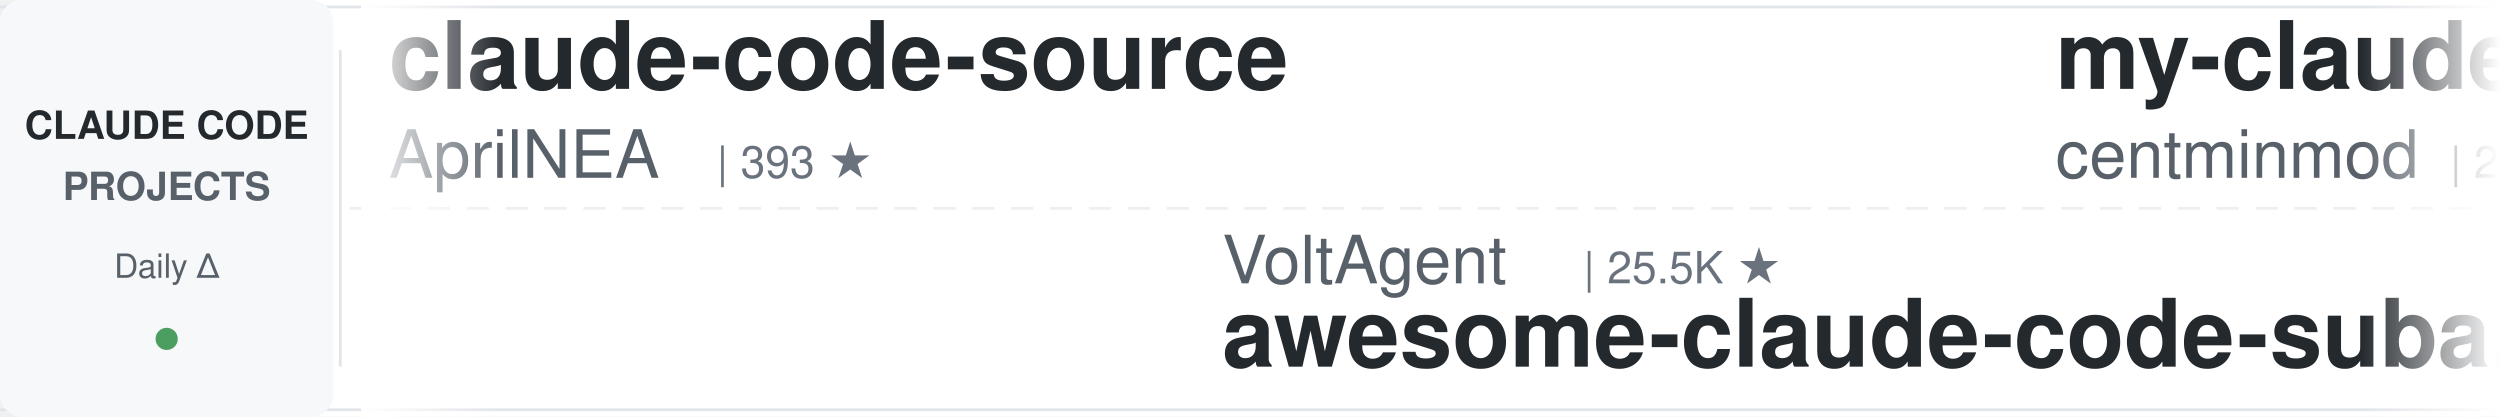
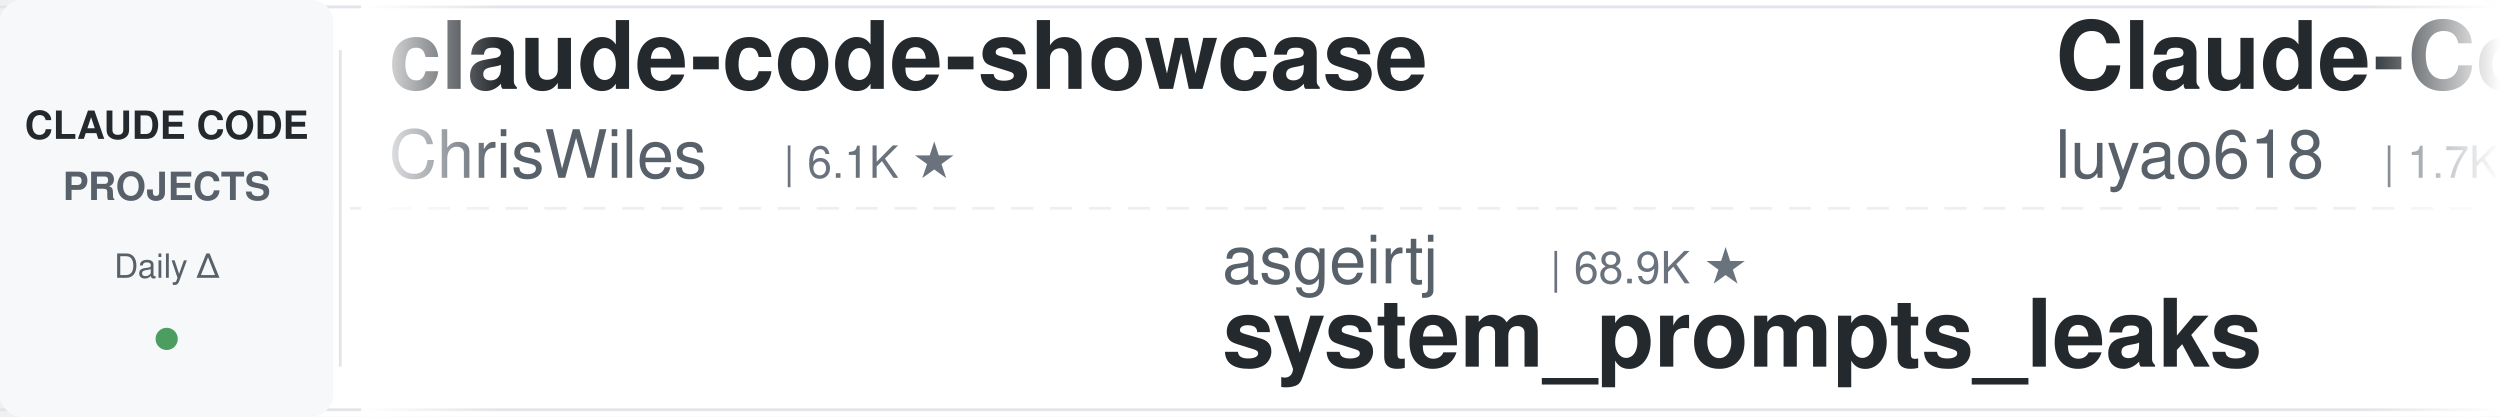
<svg xmlns="http://www.w3.org/2000/svg" width="900" height="150">
  <defs>
    <linearGradient id="leftFade" x1="0%" y1="0%" x2="100%" y2="0%">
      <stop offset="0%" style="stop-color:#ffffff;stop-opacity:1" />
      <stop offset="100%" style="stop-color:#ffffff;stop-opacity:0" />
    </linearGradient>
    <linearGradient id="rightFade" x1="0%" y1="0%" x2="100%" y2="0%">
      <stop offset="0%" style="stop-color:#ffffff;stop-opacity:0" />
      <stop offset="100%" style="stop-color:#ffffff;stop-opacity:1" />
    </linearGradient>
  </defs>
  <rect width="900" height="150" fill="#ffffff" rx="8" />
  <rect x="0" y="2" width="900" height="1" fill="#e1e4e8" />
  <rect x="0" y="147" width="900" height="1" fill="#e1e4e8" />
  <line x1="0" y1="75" x2="900" y2="75" stroke="#e1e4e8" stroke-width="1" stroke-dasharray="8 6" opacity="0.6" />
  <rect x="0" y="0" width="120" height="150" fill="#f6f8fa" rx="8" />
  <text x="60" y="50" font-family="-apple-system, BlinkMacSystemFont, 'Segoe UI', Helvetica, Arial, sans-serif" font-size="14" font-weight="600" fill="#24292e" text-anchor="middle">CLAUDE CODE</text>
  <text x="60" y="72" font-family="-apple-system, BlinkMacSystemFont, 'Segoe UI', Helvetica, Arial, sans-serif" font-size="14" font-weight="600" fill="#586069" text-anchor="middle">PROJECTS</text>
  <text x="60" y="100" font-family="-apple-system, BlinkMacSystemFont, 'Segoe UI', Helvetica, Arial, sans-serif" font-size="12" font-weight="500" fill="#586069" text-anchor="middle">Daily Δ</text>
  <circle cx="60" cy="122" r="4" fill="#22863a" opacity="0.8" />
  <rect x="122" y="18" width="1" height="114" fill="#e1e4e8" />
  <clipPath id="tickerClip">
    <rect x="130" y="0" width="770" height="150" />
  </clipPath>
  <g clip-path="url(#tickerClip)">
    <g id="tickerItems">
      <animateTransform attributeName="transform" attributeType="XML" type="translate" from="0 0" to="-3000 0" dur="54s" repeatCount="indefinite" />
      <g transform="translate(0, 0)">
-         <text x="140" y="32" font-family="-apple-system, BlinkMacSystemFont, 'Segoe UI', Helvetica, Arial, sans-serif" font-size="34" font-weight="600" fill="#24292e">claude-code-source</text>
-         <text x="140" y="64" font-family="-apple-system, BlinkMacSystemFont, 'Segoe UI', Helvetica, Arial, sans-serif" font-size="24" font-weight="400" fill="#586069">AprilNEA</text>
-         <text x="258" y="64" font-family="-apple-system, BlinkMacSystemFont, 'Segoe UI', Helvetica, Arial, sans-serif" font-size="16" font-weight="500" fill="#6a737d">| 393 ★</text>
+         <text x="140" y="32" font-family="-apple-system, BlinkMacSystemFont, 'Segoe UI', Helvetica, Arial, sans-serif" font-size="34" font-weight="600" fill="#24292e">claude-code-showcase</text>
+         <text x="140" y="64" font-family="-apple-system, BlinkMacSystemFont, 'Segoe UI', Helvetica, Arial, sans-serif" font-size="24" font-weight="400" fill="#586069">ChrisWiles</text>
+         <text x="282" y="64" font-family="-apple-system, BlinkMacSystemFont, 'Segoe UI', Helvetica, Arial, sans-serif" font-size="16" font-weight="500" fill="#6a737d">| 6.1K ★</text>
      </g>
      <g transform="translate(300, 0)">
-         <text x="140" y="102" font-family="-apple-system, BlinkMacSystemFont, 'Segoe UI', Helvetica, Arial, sans-serif" font-size="24" font-weight="400" fill="#586069">VoltAgent</text>
-         <text x="270" y="102" font-family="-apple-system, BlinkMacSystemFont, 'Segoe UI', Helvetica, Arial, sans-serif" font-size="16" font-weight="500" fill="#6a737d">| 25.5K ★</text>
-         <text x="140" y="132" font-family="-apple-system, BlinkMacSystemFont, 'Segoe UI', Helvetica, Arial, sans-serif" font-size="34" font-weight="600" fill="#24292e">awesome-claude-code-suba...</text>
+         <text x="140" y="102" font-family="-apple-system, BlinkMacSystemFont, 'Segoe UI', Helvetica, Arial, sans-serif" font-size="24" font-weight="400" fill="#586069">asgeirtj</text>
+         <text x="258" y="102" font-family="-apple-system, BlinkMacSystemFont, 'Segoe UI', Helvetica, Arial, sans-serif" font-size="16" font-weight="500" fill="#6a737d">| 68.9K ★</text>
+         <text x="140" y="132" font-family="-apple-system, BlinkMacSystemFont, 'Segoe UI', Helvetica, Arial, sans-serif" font-size="34" font-weight="600" fill="#24292e">system_prompts_leaks</text>
      </g>
      <g transform="translate(600, 0)">
-         <text x="140" y="32" font-family="-apple-system, BlinkMacSystemFont, 'Segoe UI', Helvetica, Arial, sans-serif" font-size="34" font-weight="600" fill="#24292e">my-claude-code-setup</text>
-         <text x="140" y="64" font-family="-apple-system, BlinkMacSystemFont, 'Segoe UI', Helvetica, Arial, sans-serif" font-size="24" font-weight="400" fill="#586069">centminmod</text>
-         <text x="282" y="64" font-family="-apple-system, BlinkMacSystemFont, 'Segoe UI', Helvetica, Arial, sans-serif" font-size="16" font-weight="500" fill="#6a737d">| 2.7K ★</text>
+         <text x="140" y="32" font-family="-apple-system, BlinkMacSystemFont, 'Segoe UI', Helvetica, Arial, sans-serif" font-size="34" font-weight="600" fill="#24292e">Claude-Code-Source-Study</text>
+         <text x="140" y="64" font-family="-apple-system, BlinkMacSystemFont, 'Segoe UI', Helvetica, Arial, sans-serif" font-size="24" font-weight="400" fill="#586069">luyao618</text>
+         <text x="258" y="64" font-family="-apple-system, BlinkMacSystemFont, 'Segoe UI', Helvetica, Arial, sans-serif" font-size="16" font-weight="500" fill="#6a737d">| 1.7K ★</text>
      </g>
      <g transform="translate(900, 0)">
-         <text x="140" y="102" font-family="-apple-system, BlinkMacSystemFont, 'Segoe UI', Helvetica, Arial, sans-serif" font-size="24" font-weight="400" fill="#586069">oboard</text>
-         <text x="234" y="102" font-family="-apple-system, BlinkMacSystemFont, 'Segoe UI', Helvetica, Arial, sans-serif" font-size="16" font-weight="500" fill="#6a737d">| 3.3K ★</text>
-         <text x="140" y="132" font-family="-apple-system, BlinkMacSystemFont, 'Segoe UI', Helvetica, Arial, sans-serif" font-size="34" font-weight="600" fill="#24292e">claude-code-rev</text>
+         <text x="140" y="102" font-family="-apple-system, BlinkMacSystemFont, 'Segoe UI', Helvetica, Arial, sans-serif" font-size="24" font-weight="400" fill="#586069">darcyegb</text>
+         <text x="258" y="102" font-family="-apple-system, BlinkMacSystemFont, 'Segoe UI', Helvetica, Arial, sans-serif" font-size="16" font-weight="500" fill="#6a737d">| 771 ★</text>
+         <text x="140" y="132" font-family="-apple-system, BlinkMacSystemFont, 'Segoe UI', Helvetica, Arial, sans-serif" font-size="34" font-weight="600" fill="#24292e">ClaudeCodeAgents</text>
      </g>
      <g transform="translate(1200, 0)">
-         <text x="140" y="32" font-family="-apple-system, BlinkMacSystemFont, 'Segoe UI', Helvetica, Arial, sans-serif" font-size="34" font-weight="600" fill="#24292e">claude-code-video-toolki...</text>
-         <text x="140" y="64" font-family="-apple-system, BlinkMacSystemFont, 'Segoe UI', Helvetica, Arial, sans-serif" font-size="24" font-weight="400" fill="#586069">digitalsamba</text>
-         <text x="306" y="64" font-family="-apple-system, BlinkMacSystemFont, 'Segoe UI', Helvetica, Arial, sans-serif" font-size="16" font-weight="500" fill="#6a737d">| 2.2K ★</text>
+         <text x="140" y="32" font-family="-apple-system, BlinkMacSystemFont, 'Segoe UI', Helvetica, Arial, sans-serif" font-size="34" font-weight="600" fill="#24292e">claude-code-source</text>
+         <text x="140" y="64" font-family="-apple-system, BlinkMacSystemFont, 'Segoe UI', Helvetica, Arial, sans-serif" font-size="24" font-weight="400" fill="#586069">JrCx7scC</text>
+         <text x="258" y="64" font-family="-apple-system, BlinkMacSystemFont, 'Segoe UI', Helvetica, Arial, sans-serif" font-size="16" font-weight="500" fill="#6a737d">| 376 ★</text>
      </g>
      <g transform="translate(1500, 0)">
+         <text x="140" y="102" font-family="-apple-system, BlinkMacSystemFont, 'Segoe UI', Helvetica, Arial, sans-serif" font-size="24" font-weight="400" fill="#586069">musistudio</text>
+         <text x="282" y="102" font-family="-apple-system, BlinkMacSystemFont, 'Segoe UI', Helvetica, Arial, sans-serif" font-size="16" font-weight="500" fill="#6a737d">| 37.6K ★</text>
+         <text x="140" y="132" font-family="-apple-system, BlinkMacSystemFont, 'Segoe UI', Helvetica, Arial, sans-serif" font-size="34" font-weight="600" fill="#24292e">claude-code-router</text>
+       </g>
+       <g transform="translate(1800, 0)">
+         <text x="140" y="32" font-family="-apple-system, BlinkMacSystemFont, 'Segoe UI', Helvetica, Arial, sans-serif" font-size="34" font-weight="600" fill="#24292e">pi-vs-claude-code</text>
+         <text x="140" y="64" font-family="-apple-system, BlinkMacSystemFont, 'Segoe UI', Helvetica, Arial, sans-serif" font-size="24" font-weight="400" fill="#586069">disler</text>
+         <text x="234" y="64" font-family="-apple-system, BlinkMacSystemFont, 'Segoe UI', Helvetica, Arial, sans-serif" font-size="16" font-weight="500" fill="#6a737d">| 1.7K ★</text>
+       </g>
+       <g transform="translate(2100, 0)">
        <text x="140" y="102" font-family="-apple-system, BlinkMacSystemFont, 'Segoe UI', Helvetica, Arial, sans-serif" font-size="24" font-weight="400" fill="#586069">Maciek-roboblog</text>
        <text x="342" y="102" font-family="-apple-system, BlinkMacSystemFont, 'Segoe UI', Helvetica, Arial, sans-serif" font-size="16" font-weight="500" fill="#6a737d">| 8.7K ★</text>
        <text x="140" y="132" font-family="-apple-system, BlinkMacSystemFont, 'Segoe UI', Helvetica, Arial, sans-serif" font-size="34" font-weight="600" fill="#24292e">Claude-Code-Usage-Monito...</text>
      </g>
-       <g transform="translate(1800, 0)">
-         <text x="140" y="32" font-family="-apple-system, BlinkMacSystemFont, 'Segoe UI', Helvetica, Arial, sans-serif" font-size="34" font-weight="600" fill="#24292e">claude-code-action</text>
-         <text x="140" y="64" font-family="-apple-system, BlinkMacSystemFont, 'Segoe UI', Helvetica, Arial, sans-serif" font-size="24" font-weight="400" fill="#586069">anthropics</text>
-         <text x="282" y="64" font-family="-apple-system, BlinkMacSystemFont, 'Segoe UI', Helvetica, Arial, sans-serif" font-size="16" font-weight="500" fill="#6a737d">| 9.4K ★</text>
-       </g>
-       <g transform="translate(2100, 0)">
-         <text x="140" y="102" font-family="-apple-system, BlinkMacSystemFont, 'Segoe UI', Helvetica, Arial, sans-serif" font-size="24" font-weight="400" fill="#586069">anthropics</text>
-         <text x="282" y="102" font-family="-apple-system, BlinkMacSystemFont, 'Segoe UI', Helvetica, Arial, sans-serif" font-size="16" font-weight="500" fill="#6a737d">| 6.3K ★</text>
-         <text x="140" y="132" font-family="-apple-system, BlinkMacSystemFont, 'Segoe UI', Helvetica, Arial, sans-serif" font-size="34" font-weight="600" fill="#24292e">claude-code-security-rev...</text>
-       </g>
      <g transform="translate(2400, 0)">
-         <text x="140" y="32" font-family="-apple-system, BlinkMacSystemFont, 'Segoe UI', Helvetica, Arial, sans-serif" font-size="34" font-weight="600" fill="#24292e">ralph-claude-code</text>
-         <text x="140" y="64" font-family="-apple-system, BlinkMacSystemFont, 'Segoe UI', Helvetica, Arial, sans-serif" font-size="24" font-weight="400" fill="#586069">frankbria</text>
-         <text x="270" y="64" font-family="-apple-system, BlinkMacSystemFont, 'Segoe UI', Helvetica, Arial, sans-serif" font-size="16" font-weight="500" fill="#6a737d">| 9.7K ★</text>
+         <text x="140" y="32" font-family="-apple-system, BlinkMacSystemFont, 'Segoe UI', Helvetica, Arial, sans-serif" font-size="34" font-weight="600" fill="#24292e">claude-code-best-practic...</text>
+         <text x="140" y="64" font-family="-apple-system, BlinkMacSystemFont, 'Segoe UI', Helvetica, Arial, sans-serif" font-size="24" font-weight="400" fill="#586069">shanraisshan</text>
+         <text x="306" y="64" font-family="-apple-system, BlinkMacSystemFont, 'Segoe UI', Helvetica, Arial, sans-serif" font-size="16" font-weight="500" fill="#6a737d">| 67.1K ★</text>
      </g>
      <g transform="translate(2700, 0)">
-         <text x="140" y="102" font-family="-apple-system, BlinkMacSystemFont, 'Segoe UI', Helvetica, Arial, sans-serif" font-size="24" font-weight="400" fill="#586069">techjarves</text>
-         <text x="282" y="102" font-family="-apple-system, BlinkMacSystemFont, 'Segoe UI', Helvetica, Arial, sans-serif" font-size="16" font-weight="500" fill="#6a737d">| 1.5K ★</text>
-         <text x="140" y="132" font-family="-apple-system, BlinkMacSystemFont, 'Segoe UI', Helvetica, Arial, sans-serif" font-size="34" font-weight="600" fill="#24292e">ClaudeCode-Portable</text>
+         <text x="140" y="102" font-family="-apple-system, BlinkMacSystemFont, 'Segoe UI', Helvetica, Arial, sans-serif" font-size="24" font-weight="400" fill="#586069">lintsinghua</text>
+         <text x="294" y="102" font-family="-apple-system, BlinkMacSystemFont, 'Segoe UI', Helvetica, Arial, sans-serif" font-size="16" font-weight="500" fill="#6a737d">| 4.3K ★</text>
+         <text x="140" y="132" font-family="-apple-system, BlinkMacSystemFont, 'Segoe UI', Helvetica, Arial, sans-serif" font-size="34" font-weight="600" fill="#24292e">claude-code-book</text>
      </g>
      <g transform="translate(3000, 0)">
-         <text x="140" y="32" font-family="-apple-system, BlinkMacSystemFont, 'Segoe UI', Helvetica, Arial, sans-serif" font-size="34" font-weight="600" fill="#24292e">claude-code-source</text>
-         <text x="140" y="64" font-family="-apple-system, BlinkMacSystemFont, 'Segoe UI', Helvetica, Arial, sans-serif" font-size="24" font-weight="400" fill="#586069">AprilNEA</text>
-         <text x="258" y="64" font-family="-apple-system, BlinkMacSystemFont, 'Segoe UI', Helvetica, Arial, sans-serif" font-size="16" font-weight="500" fill="#6a737d">| 393 ★</text>
+         <text x="140" y="32" font-family="-apple-system, BlinkMacSystemFont, 'Segoe UI', Helvetica, Arial, sans-serif" font-size="34" font-weight="600" fill="#24292e">claude-code-showcase</text>
+         <text x="140" y="64" font-family="-apple-system, BlinkMacSystemFont, 'Segoe UI', Helvetica, Arial, sans-serif" font-size="24" font-weight="400" fill="#586069">ChrisWiles</text>
+         <text x="282" y="64" font-family="-apple-system, BlinkMacSystemFont, 'Segoe UI', Helvetica, Arial, sans-serif" font-size="16" font-weight="500" fill="#6a737d">| 6.1K ★</text>
      </g>
      <g transform="translate(3300, 0)">
-         <text x="140" y="102" font-family="-apple-system, BlinkMacSystemFont, 'Segoe UI', Helvetica, Arial, sans-serif" font-size="24" font-weight="400" fill="#586069">VoltAgent</text>
-         <text x="270" y="102" font-family="-apple-system, BlinkMacSystemFont, 'Segoe UI', Helvetica, Arial, sans-serif" font-size="16" font-weight="500" fill="#6a737d">| 25.5K ★</text>
-         <text x="140" y="132" font-family="-apple-system, BlinkMacSystemFont, 'Segoe UI', Helvetica, Arial, sans-serif" font-size="34" font-weight="600" fill="#24292e">awesome-claude-code-suba...</text>
+         <text x="140" y="102" font-family="-apple-system, BlinkMacSystemFont, 'Segoe UI', Helvetica, Arial, sans-serif" font-size="24" font-weight="400" fill="#586069">asgeirtj</text>
+         <text x="258" y="102" font-family="-apple-system, BlinkMacSystemFont, 'Segoe UI', Helvetica, Arial, sans-serif" font-size="16" font-weight="500" fill="#6a737d">| 68.9K ★</text>
+         <text x="140" y="132" font-family="-apple-system, BlinkMacSystemFont, 'Segoe UI', Helvetica, Arial, sans-serif" font-size="34" font-weight="600" fill="#24292e">system_prompts_leaks</text>
      </g>
      <g transform="translate(3600, 0)">
-         <text x="140" y="32" font-family="-apple-system, BlinkMacSystemFont, 'Segoe UI', Helvetica, Arial, sans-serif" font-size="34" font-weight="600" fill="#24292e">my-claude-code-setup</text>
-         <text x="140" y="64" font-family="-apple-system, BlinkMacSystemFont, 'Segoe UI', Helvetica, Arial, sans-serif" font-size="24" font-weight="400" fill="#586069">centminmod</text>
-         <text x="282" y="64" font-family="-apple-system, BlinkMacSystemFont, 'Segoe UI', Helvetica, Arial, sans-serif" font-size="16" font-weight="500" fill="#6a737d">| 2.7K ★</text>
+         <text x="140" y="32" font-family="-apple-system, BlinkMacSystemFont, 'Segoe UI', Helvetica, Arial, sans-serif" font-size="34" font-weight="600" fill="#24292e">Claude-Code-Source-Study</text>
+         <text x="140" y="64" font-family="-apple-system, BlinkMacSystemFont, 'Segoe UI', Helvetica, Arial, sans-serif" font-size="24" font-weight="400" fill="#586069">luyao618</text>
+         <text x="258" y="64" font-family="-apple-system, BlinkMacSystemFont, 'Segoe UI', Helvetica, Arial, sans-serif" font-size="16" font-weight="500" fill="#6a737d">| 1.7K ★</text>
      </g>
      <g transform="translate(3900, 0)">
-         <text x="140" y="102" font-family="-apple-system, BlinkMacSystemFont, 'Segoe UI', Helvetica, Arial, sans-serif" font-size="24" font-weight="400" fill="#586069">oboard</text>
-         <text x="234" y="102" font-family="-apple-system, BlinkMacSystemFont, 'Segoe UI', Helvetica, Arial, sans-serif" font-size="16" font-weight="500" fill="#6a737d">| 3.3K ★</text>
-         <text x="140" y="132" font-family="-apple-system, BlinkMacSystemFont, 'Segoe UI', Helvetica, Arial, sans-serif" font-size="34" font-weight="600" fill="#24292e">claude-code-rev</text>
+         <text x="140" y="102" font-family="-apple-system, BlinkMacSystemFont, 'Segoe UI', Helvetica, Arial, sans-serif" font-size="24" font-weight="400" fill="#586069">darcyegb</text>
+         <text x="258" y="102" font-family="-apple-system, BlinkMacSystemFont, 'Segoe UI', Helvetica, Arial, sans-serif" font-size="16" font-weight="500" fill="#6a737d">| 771 ★</text>
+         <text x="140" y="132" font-family="-apple-system, BlinkMacSystemFont, 'Segoe UI', Helvetica, Arial, sans-serif" font-size="34" font-weight="600" fill="#24292e">ClaudeCodeAgents</text>
      </g>
    </g>
  </g>
  <rect x="130" y="0" width="50" height="150" fill="url(#leftFade)" />
  <rect x="850" y="0" width="50" height="150" fill="url(#rightFade)" />
</svg>
